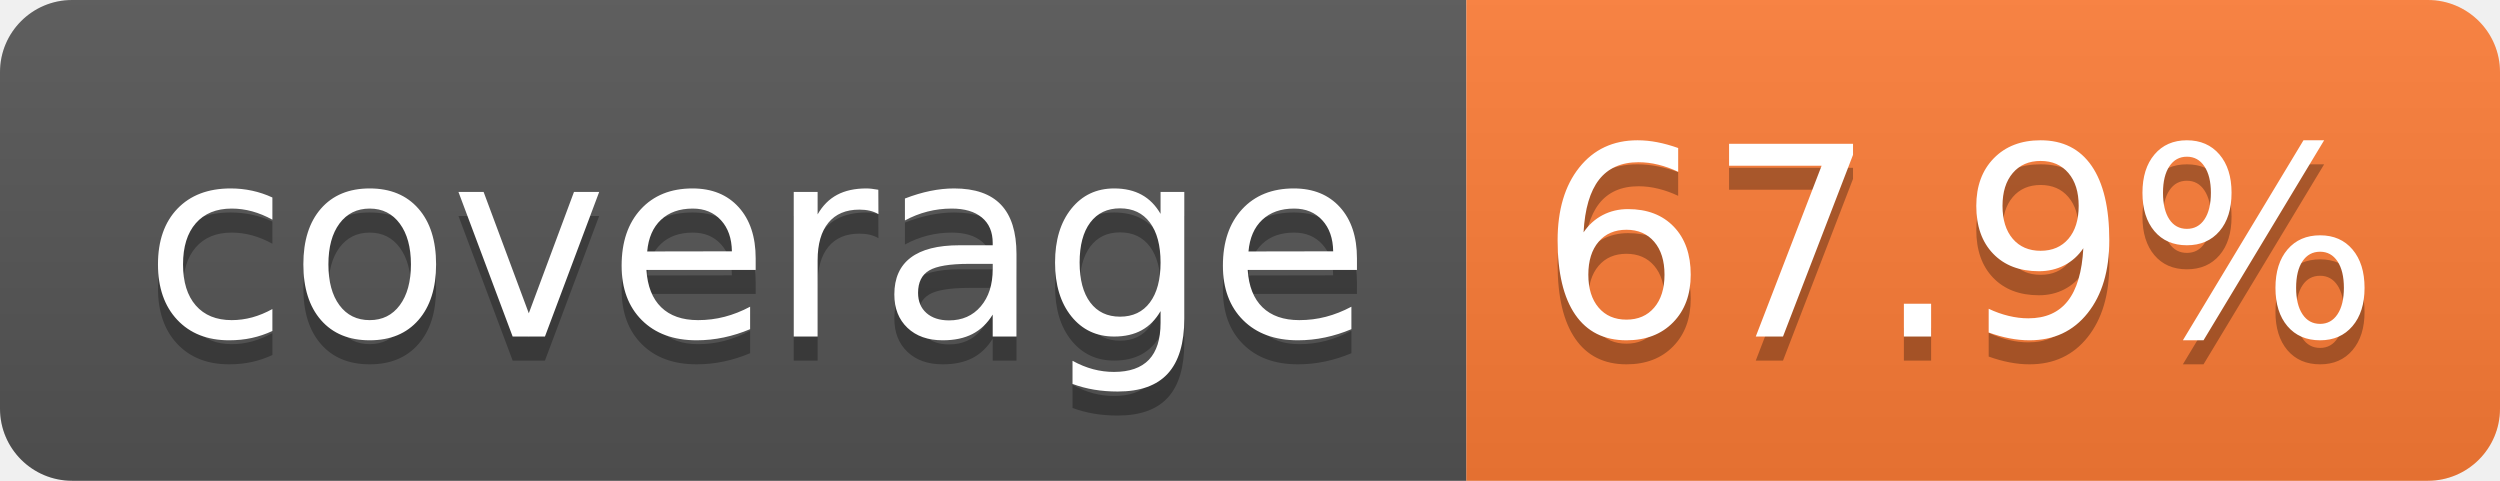
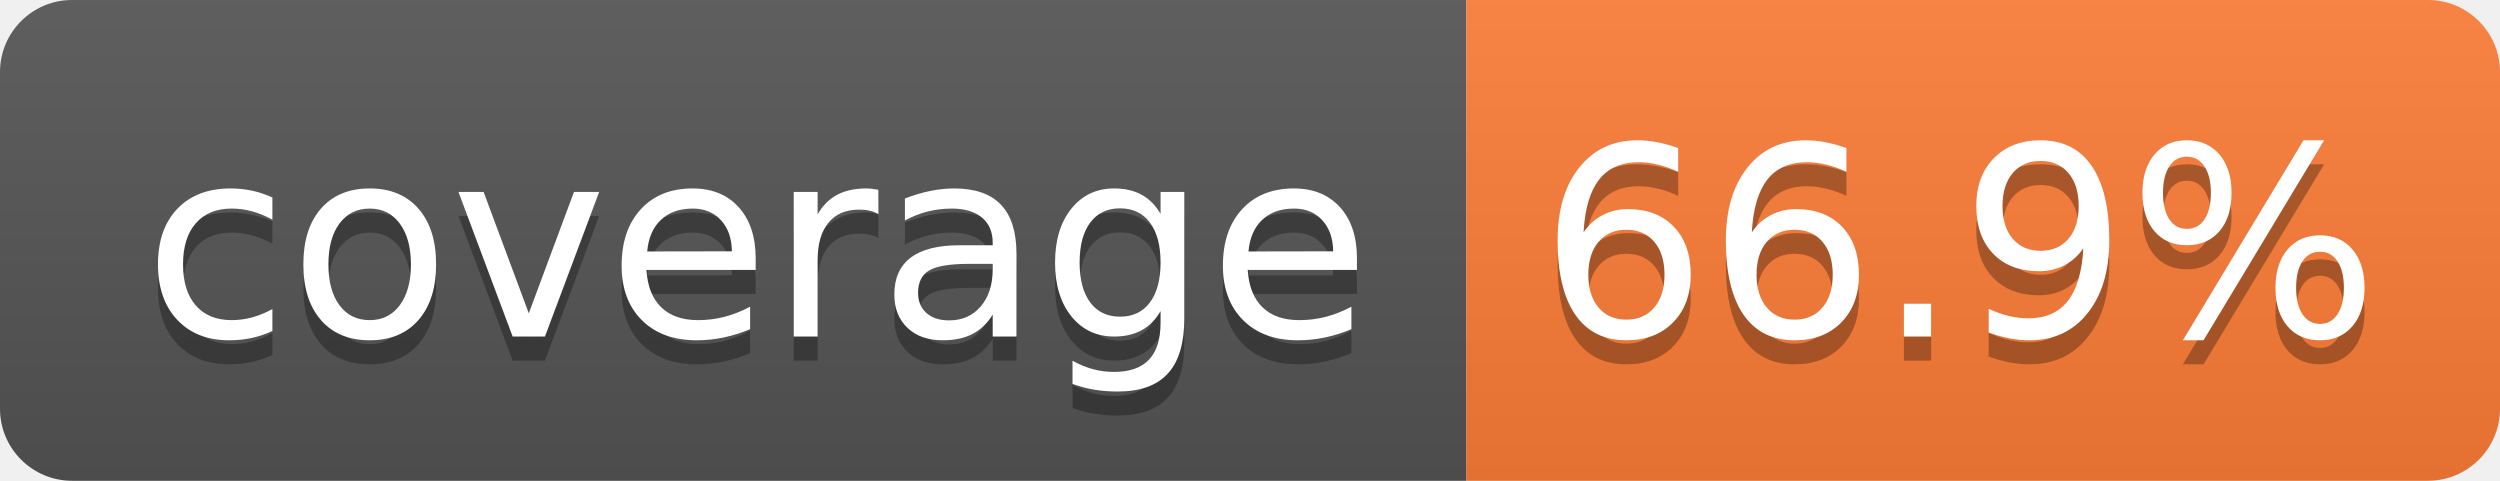
- <svg xmlns="http://www.w3.org/2000/svg" width="104" height="20" role="img" aria-label="coverage: 67.9%">
+ <svg xmlns="http://www.w3.org/2000/svg" width="104" height="20" role="img" aria-label="coverage: 66.9%">
  <linearGradient id="s" x2="0" y2="100%">
    <stop offset="0" stop-color="#bbb" stop-opacity=".1" />
    <stop offset="1" stop-opacity=".1" />
  </linearGradient>
  <clipPath id="r">
    <rect width="104" height="20" rx="3" fill="#fff" />
  </clipPath>
  <g clip-path="url(#r)">
    <rect width="61" height="20" fill="#555" />
    <rect x="61" width="43" height="20" fill="#fe7d37" />
    <rect width="104" height="20" fill="url(#s)" />
  </g>
  <g fill="#fff" text-anchor="middle" font-family="Verdana,Geneva,DejaVu Sans,sans-serif" text-rendering="geometricPrecision" font-size="110">
    <text aria-hidden="true" x="315" y="150" fill="#010101" fill-opacity=".3" transform="scale(.1)" textLength="510">coverage</text>
    <text x="315" y="140" transform="scale(.1)" fill="#fff" textLength="510">coverage</text>
-     <text aria-hidden="true" x="815" y="150" fill="#010101" fill-opacity=".3" transform="scale(.1)" textLength="330">67.9%</text>
-     <text x="815" y="140" transform="scale(.1)" fill="#fff" textLength="330">67.9%</text>
+     <text aria-hidden="true" x="815" y="150" fill="#010101" fill-opacity=".3" transform="scale(.1)" textLength="330">66.9%</text>
+     <text x="815" y="140" transform="scale(.1)" fill="#fff" textLength="330">66.9%</text>
  </g>
</svg>
